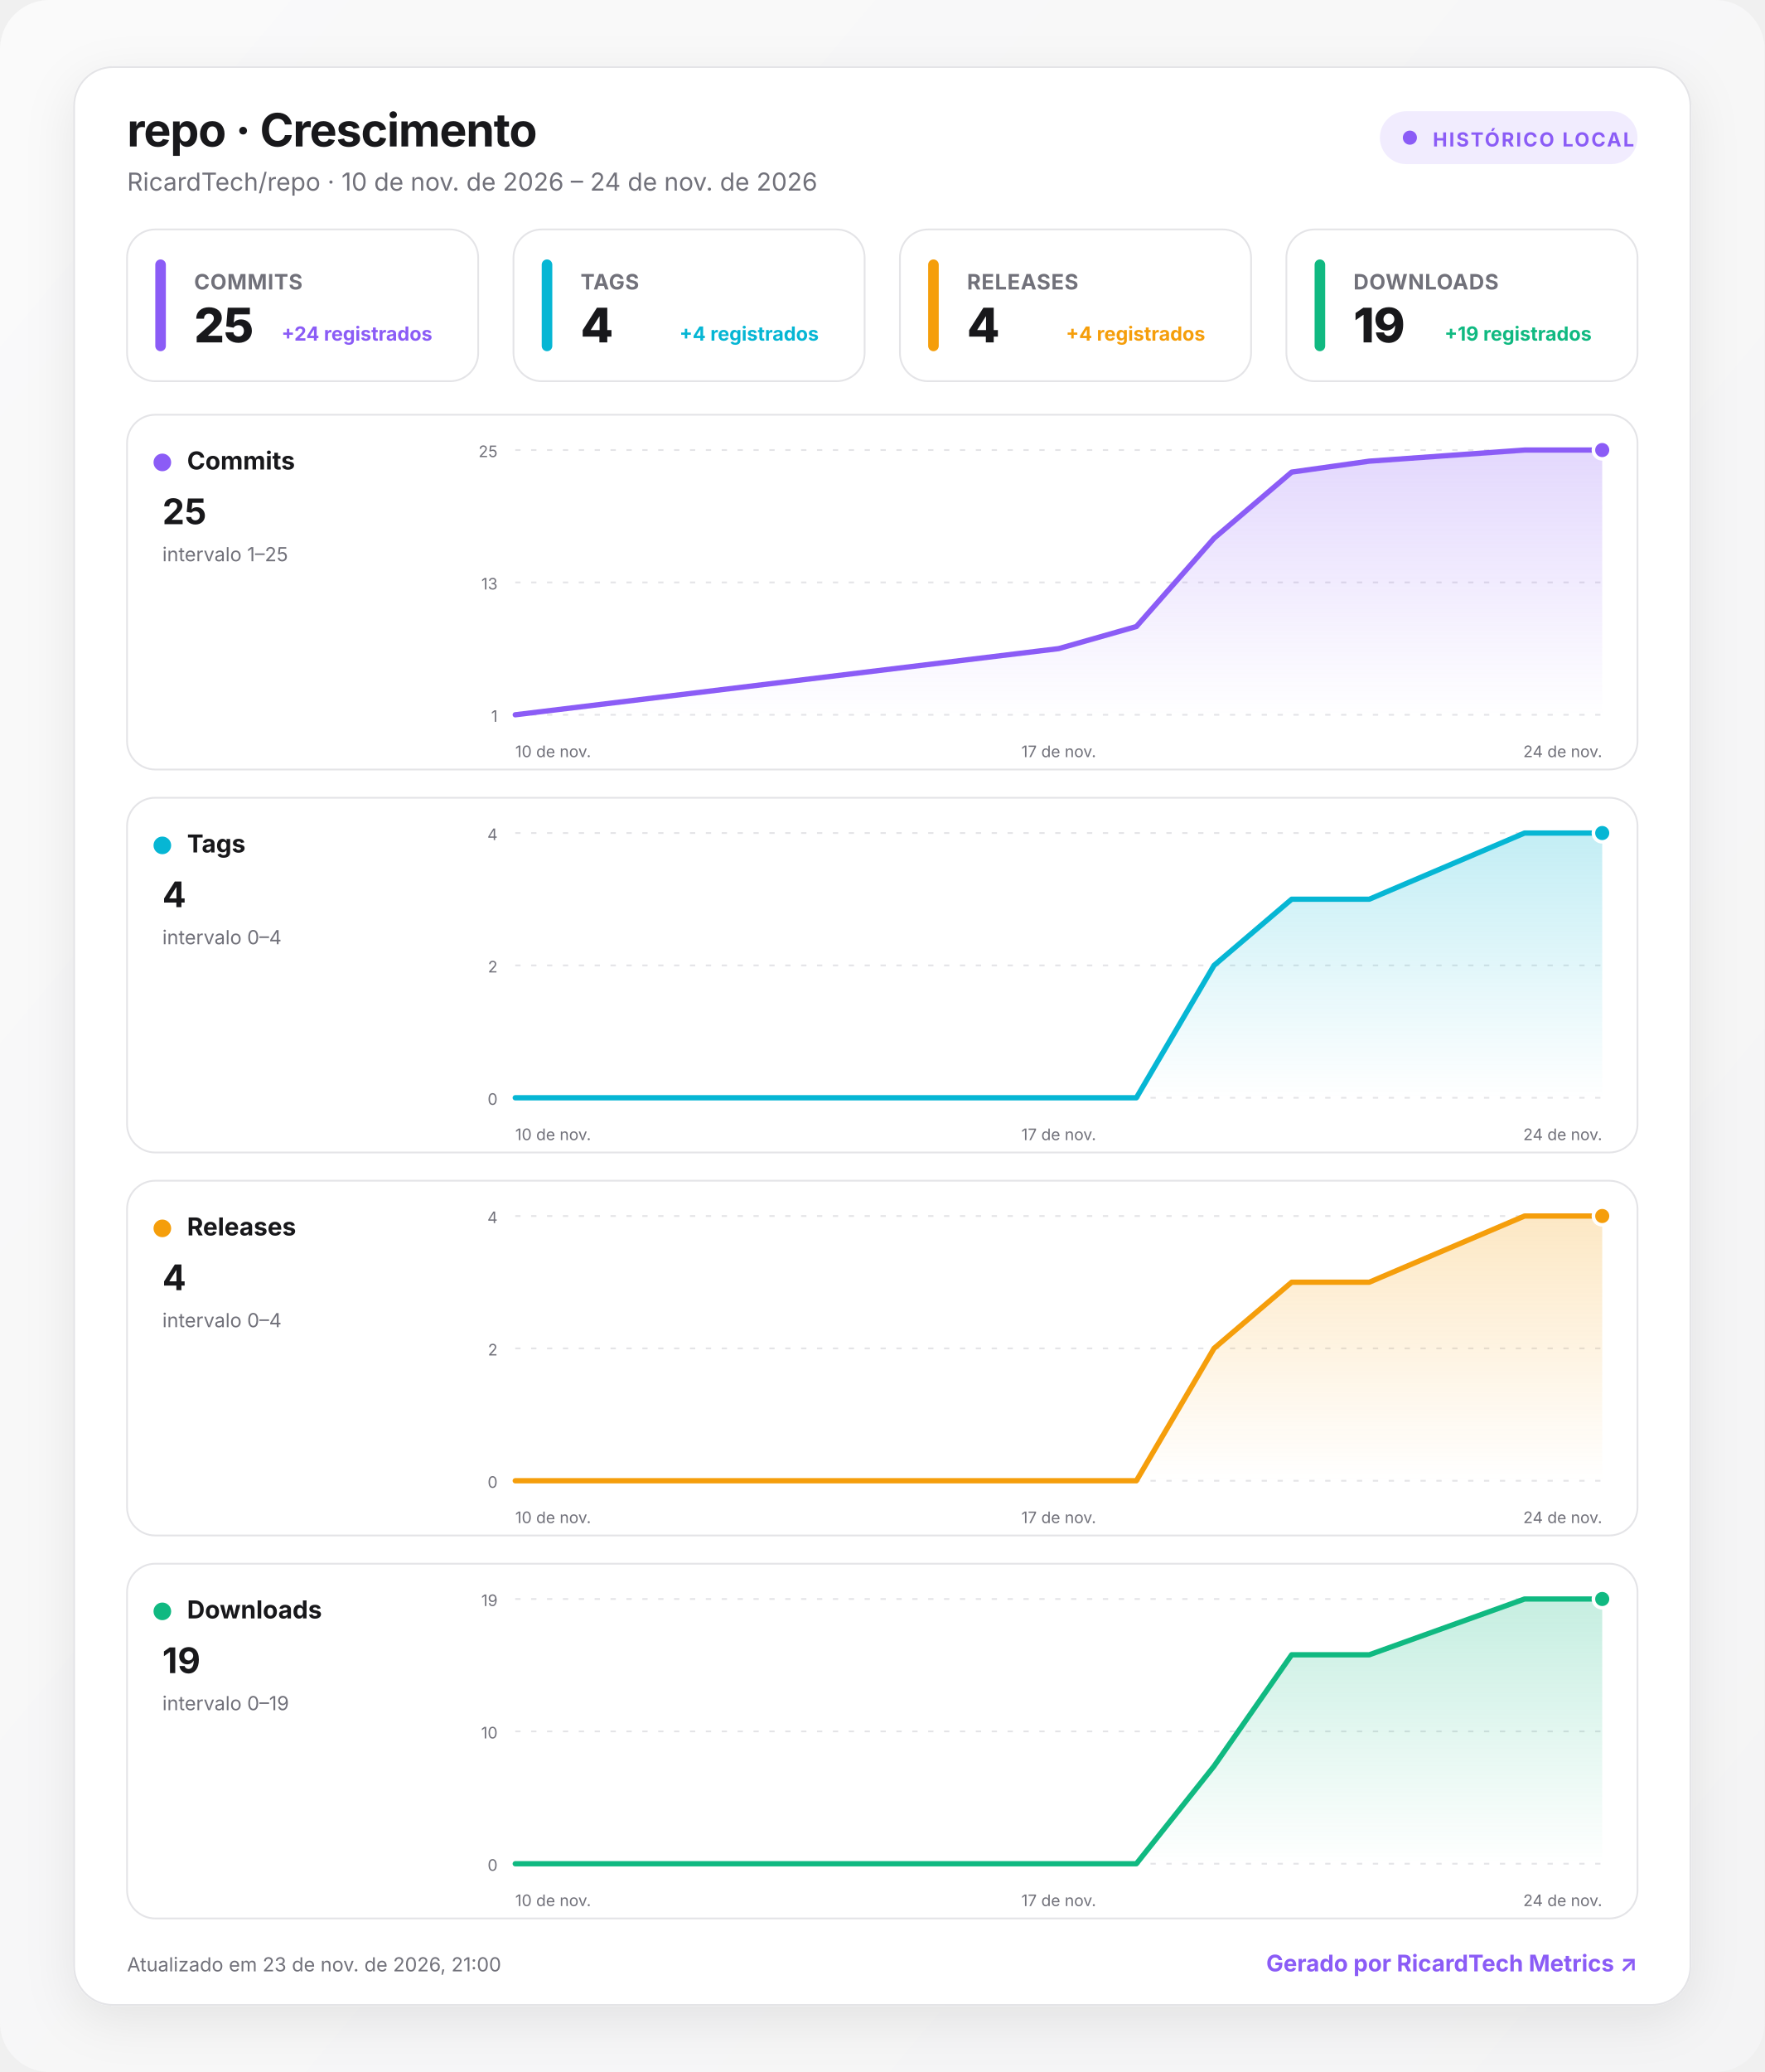
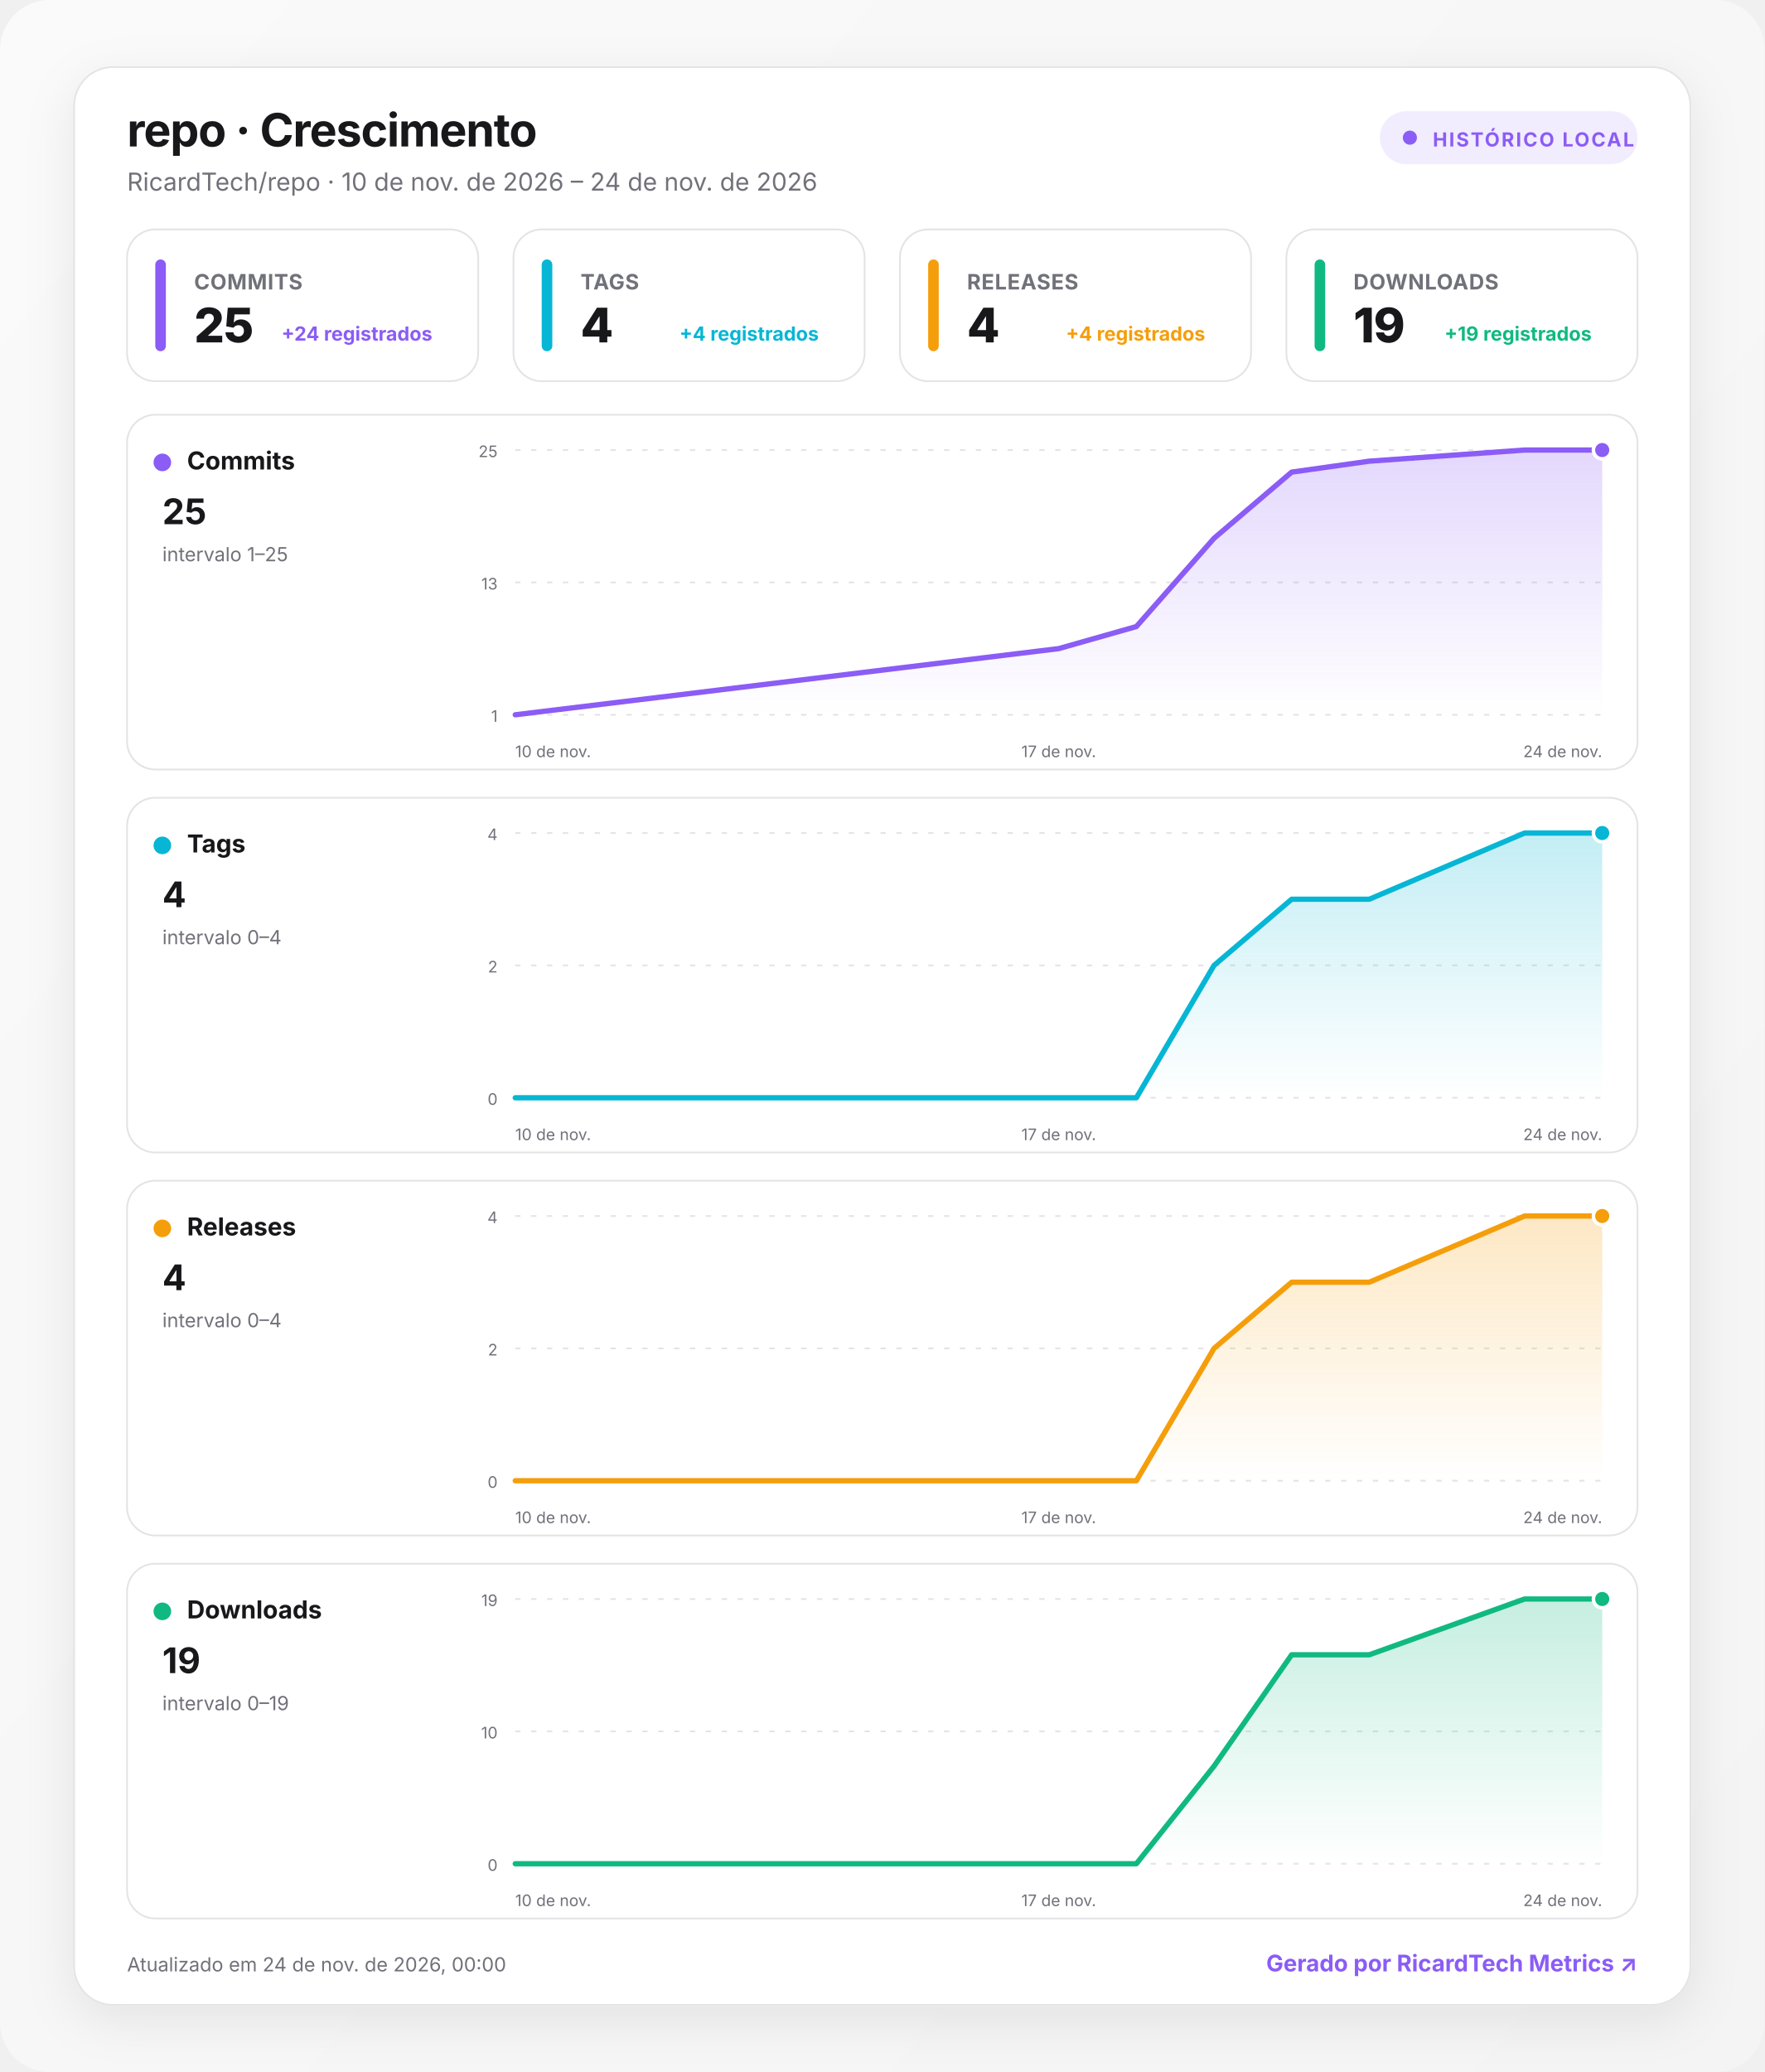
<svg xmlns="http://www.w3.org/2000/svg" width="1000" height="1174" viewBox="0 0 1000 1174" role="img" aria-labelledby="title desc">
  <defs>
    <linearGradient id="background" x1="0" y1="0" x2="1" y2="1">
      <stop offset="0" stop-color="#fafafa" />
      <stop offset="1" stop-color="#f4f4f5" />
    </linearGradient>
    <linearGradient id="fill-commits" x1="0" y1="0" x2="0" y2="1">
      <stop offset="0" stop-color="#8b5cf6" stop-opacity=".24" />
      <stop offset="1" stop-color="#8b5cf6" stop-opacity="0" />
    </linearGradient>
    <linearGradient id="fill-tags" x1="0" y1="0" x2="0" y2="1">
      <stop offset="0" stop-color="#06b6d4" stop-opacity=".24" />
      <stop offset="1" stop-color="#06b6d4" stop-opacity="0" />
    </linearGradient>
    <linearGradient id="fill-releases" x1="0" y1="0" x2="0" y2="1">
      <stop offset="0" stop-color="#f59e0b" stop-opacity=".24" />
      <stop offset="1" stop-color="#f59e0b" stop-opacity="0" />
    </linearGradient>
    <linearGradient id="fill-downloads" x1="0" y1="0" x2="0" y2="1">
      <stop offset="0" stop-color="#10b981" stop-opacity=".24" />
      <stop offset="1" stop-color="#10b981" stop-opacity="0" />
    </linearGradient>
    <filter id="shadow" x="-10%" y="-10%" width="120%" height="130%">
      <feDropShadow dx="0" dy="8" stdDeviation="14" flood-color="#18181b" flood-opacity=".08" />
    </filter>
    <style>
      :root { color-scheme: light dark; }
      .bg { fill: url(#background); }
      .surface { fill: #ffffff; stroke: #e4e4e7; }
      .panel { fill: #ffffff; stroke: #e4e4e7; }
      .primary { fill: #18181b; }
      .secondary { fill: #71717a; }
      .grid { stroke: #e4e4e7; }
      text { font-family: Inter, ui-sans-serif, system-ui, -apple-system, BlinkMacSystemFont, "Segoe UI", Roboto, sans-serif; }
      @media (prefers-color-scheme: dark) {
        .bg { fill: #09090b; }
        .surface, .panel { fill: #111113; stroke: #27272a; }
        .primary { fill: #fafafa; }
        .secondary { fill: #a1a1aa; }
        .grid { stroke: #27272a; }
      }
    </style>
  </defs>
  <rect class="bg" width="1000" height="1174" rx="28" />
  <g transform="translate(42 38)">
    <rect x="0" y="0" width="916" height="1098" rx="22" class="surface" filter="url(#shadow)" />
    <text x="30" y="45" class="primary" font-size="26" font-weight="750" letter-spacing="-.5">repo · Crescimento</text>
    <text x="30" y="70" class="secondary" font-size="14">RicardTech/repo · 10 de nov. de 2026 – 24 de nov. de 2026</text>
    <g transform="translate(740 25)">
      <rect width="146" height="30" rx="15" fill="#8b5cf6" fill-opacity=".12" />
      <circle cx="17" cy="15" r="4" fill="#8b5cf6" />
      <text x="30" y="20" fill="#8b5cf6" font-size="11" font-weight="700" letter-spacing="1">HISTÓRICO LOCAL</text>
    </g>
    <g transform="translate(30 92)">
      <rect width="199" height="86" rx="16" class="panel" />
      <rect x="16" y="17" width="6" height="52" rx="3" fill="#8b5cf6" />
      <text x="38" y="34" class="secondary" font-size="12" font-weight="650" letter-spacing=".3">COMMITS</text>
      <text x="38" y="64" class="primary" font-size="27" font-weight="760" letter-spacing="-.5">25</text>
      <text x="173" y="63" text-anchor="end" fill="#8b5cf6" font-size="11" font-weight="650">+24 registrados</text>
    </g>
    <g transform="translate(249 92)">
      <rect width="199" height="86" rx="16" class="panel" />
      <rect x="16" y="17" width="6" height="52" rx="3" fill="#06b6d4" />
      <text x="38" y="34" class="secondary" font-size="12" font-weight="650" letter-spacing=".3">TAGS</text>
      <text x="38" y="64" class="primary" font-size="27" font-weight="760" letter-spacing="-.5">4</text>
      <text x="173" y="63" text-anchor="end" fill="#06b6d4" font-size="11" font-weight="650">+4 registrados</text>
    </g>
    <g transform="translate(468 92)">
      <rect width="199" height="86" rx="16" class="panel" />
      <rect x="16" y="17" width="6" height="52" rx="3" fill="#f59e0b" />
      <text x="38" y="34" class="secondary" font-size="12" font-weight="650" letter-spacing=".3">RELEASES</text>
      <text x="38" y="64" class="primary" font-size="27" font-weight="760" letter-spacing="-.5">4</text>
      <text x="173" y="63" text-anchor="end" fill="#f59e0b" font-size="11" font-weight="650">+4 registrados</text>
    </g>
    <g transform="translate(687 92)">
      <rect width="199" height="86" rx="16" class="panel" />
      <rect x="16" y="17" width="6" height="52" rx="3" fill="#10b981" />
      <text x="38" y="34" class="secondary" font-size="12" font-weight="650" letter-spacing=".3">DOWNLOADS</text>
      <text x="38" y="64" class="primary" font-size="27" font-weight="760" letter-spacing="-.5">19</text>
      <text x="173" y="63" text-anchor="end" fill="#10b981" font-size="11" font-weight="650">+19 registrados</text>
    </g>
    <g transform="translate(30 197)">
      <rect width="856" height="201" rx="16" class="panel" />
      <circle cx="20" cy="27" r="5" fill="#8b5cf6" />
      <text x="34" y="31" class="primary" font-size="14" font-weight="700">Commits</text>
      <text x="20" y="62" class="primary" font-size="20" font-weight="750">25</text>
      <text x="20" y="83" class="secondary" font-size="11">intervalo 1–25</text>
      <line x1="220" x2="836" y1="20" y2="20" class="grid" stroke-width="1" stroke-dasharray="3 6" />
      <text x="210" y="24" text-anchor="end" class="secondary" font-size="9">25</text>
      <line x1="220" x2="836" y1="95" y2="95" class="grid" stroke-width="1" stroke-dasharray="3 6" />
      <text x="210" y="99" text-anchor="end" class="secondary" font-size="9">13</text>
      <line x1="220" x2="836" y1="170" y2="170" class="grid" stroke-width="1" stroke-dasharray="3 6" />
      <text x="210" y="174" text-anchor="end" class="secondary" font-size="9">1</text>
      <path d="M220 170 L528 132.5 L572 120 L616 70 L660 32.5 L704 26.3 L792 20 L836 20 L836 170 L220 170 Z" fill="url(#fill-commits)" />
      <path d="M220 170 L528 132.5 L572 120 L616 70 L660 32.5 L704 26.3 L792 20 L836 20" fill="none" stroke="#8b5cf6" stroke-width="3" stroke-linecap="round" stroke-linejoin="round" />
      <circle cx="836" cy="20" r="5" fill="#8b5cf6" stroke="#fff" stroke-width="2" />
      <text x="220" y="194" text-anchor="start" class="secondary" font-size="9">10 de nov.</text>
      <text x="528" y="194" text-anchor="middle" class="secondary" font-size="9">17 de nov.</text>
      <text x="836" y="194" text-anchor="end" class="secondary" font-size="9">24 de nov.</text>
    </g>
    <g transform="translate(30 414)">
      <rect width="856" height="201" rx="16" class="panel" />
      <circle cx="20" cy="27" r="5" fill="#06b6d4" />
      <text x="34" y="31" class="primary" font-size="14" font-weight="700">Tags</text>
      <text x="20" y="62" class="primary" font-size="20" font-weight="750">4</text>
      <text x="20" y="83" class="secondary" font-size="11">intervalo 0–4</text>
      <line x1="220" x2="836" y1="20" y2="20" class="grid" stroke-width="1" stroke-dasharray="3 6" />
      <text x="210" y="24" text-anchor="end" class="secondary" font-size="9">4</text>
      <line x1="220" x2="836" y1="95" y2="95" class="grid" stroke-width="1" stroke-dasharray="3 6" />
      <text x="210" y="99" text-anchor="end" class="secondary" font-size="9">2</text>
      <line x1="220" x2="836" y1="170" y2="170" class="grid" stroke-width="1" stroke-dasharray="3 6" />
      <text x="210" y="174" text-anchor="end" class="secondary" font-size="9">0</text>
      <path d="M220 170 L528 170 L572 170 L616 95 L660 57.5 L704 57.5 L792 20 L836 20 L836 170 L220 170 Z" fill="url(#fill-tags)" />
      <path d="M220 170 L528 170 L572 170 L616 95 L660 57.5 L704 57.5 L792 20 L836 20" fill="none" stroke="#06b6d4" stroke-width="3" stroke-linecap="round" stroke-linejoin="round" />
      <circle cx="836" cy="20" r="5" fill="#06b6d4" stroke="#fff" stroke-width="2" />
      <text x="220" y="194" text-anchor="start" class="secondary" font-size="9">10 de nov.</text>
      <text x="528" y="194" text-anchor="middle" class="secondary" font-size="9">17 de nov.</text>
      <text x="836" y="194" text-anchor="end" class="secondary" font-size="9">24 de nov.</text>
    </g>
    <g transform="translate(30 631)">
      <rect width="856" height="201" rx="16" class="panel" />
      <circle cx="20" cy="27" r="5" fill="#f59e0b" />
      <text x="34" y="31" class="primary" font-size="14" font-weight="700">Releases</text>
      <text x="20" y="62" class="primary" font-size="20" font-weight="750">4</text>
      <text x="20" y="83" class="secondary" font-size="11">intervalo 0–4</text>
      <line x1="220" x2="836" y1="20" y2="20" class="grid" stroke-width="1" stroke-dasharray="3 6" />
      <text x="210" y="24" text-anchor="end" class="secondary" font-size="9">4</text>
      <line x1="220" x2="836" y1="95" y2="95" class="grid" stroke-width="1" stroke-dasharray="3 6" />
      <text x="210" y="99" text-anchor="end" class="secondary" font-size="9">2</text>
      <line x1="220" x2="836" y1="170" y2="170" class="grid" stroke-width="1" stroke-dasharray="3 6" />
      <text x="210" y="174" text-anchor="end" class="secondary" font-size="9">0</text>
      <path d="M220 170 L528 170 L572 170 L616 95 L660 57.5 L704 57.5 L792 20 L836 20 L836 170 L220 170 Z" fill="url(#fill-releases)" />
      <path d="M220 170 L528 170 L572 170 L616 95 L660 57.5 L704 57.5 L792 20 L836 20" fill="none" stroke="#f59e0b" stroke-width="3" stroke-linecap="round" stroke-linejoin="round" />
      <circle cx="836" cy="20" r="5" fill="#f59e0b" stroke="#fff" stroke-width="2" />
      <text x="220" y="194" text-anchor="start" class="secondary" font-size="9">10 de nov.</text>
      <text x="528" y="194" text-anchor="middle" class="secondary" font-size="9">17 de nov.</text>
      <text x="836" y="194" text-anchor="end" class="secondary" font-size="9">24 de nov.</text>
    </g>
    <g transform="translate(30 848)">
      <rect width="856" height="201" rx="16" class="panel" />
      <circle cx="20" cy="27" r="5" fill="#10b981" />
      <text x="34" y="31" class="primary" font-size="14" font-weight="700">Downloads</text>
      <text x="20" y="62" class="primary" font-size="20" font-weight="750">19</text>
      <text x="20" y="83" class="secondary" font-size="11">intervalo 0–19</text>
      <line x1="220" x2="836" y1="20" y2="20" class="grid" stroke-width="1" stroke-dasharray="3 6" />
      <text x="210" y="24" text-anchor="end" class="secondary" font-size="9">19</text>
      <line x1="220" x2="836" y1="95" y2="95" class="grid" stroke-width="1" stroke-dasharray="3 6" />
      <text x="210" y="99" text-anchor="end" class="secondary" font-size="9">10</text>
      <line x1="220" x2="836" y1="170" y2="170" class="grid" stroke-width="1" stroke-dasharray="3 6" />
      <text x="210" y="174" text-anchor="end" class="secondary" font-size="9">0</text>
      <path d="M220 170 L528 170 L572 170 L616 114.7 L660 51.6 L704 51.6 L792 20 L836 20 L836 170 L220 170 Z" fill="url(#fill-downloads)" />
      <path d="M220 170 L528 170 L572 170 L616 114.7 L660 51.6 L704 51.6 L792 20 L836 20" fill="none" stroke="#10b981" stroke-width="3" stroke-linecap="round" stroke-linejoin="round" />
      <circle cx="836" cy="20" r="5" fill="#10b981" stroke="#fff" stroke-width="2" />
      <text x="220" y="194" text-anchor="start" class="secondary" font-size="9">10 de nov.</text>
      <text x="528" y="194" text-anchor="middle" class="secondary" font-size="9">17 de nov.</text>
      <text x="836" y="194" text-anchor="end" class="secondary" font-size="9">24 de nov.</text>
    </g>
-     <text x="30" y="1079" class="secondary" font-size="11">Atualizado em 23 de nov. de 2026, 21:00</text>
+     <text x="30" y="1079" class="secondary" font-size="11">Atualizado em 24 de nov. de 2026, 00:00</text>
    <a href="https://git.ricardtech.top/RicardTech/ricardtech-metrics" target="_blank" aria-label="Abrir projeto RicardTech Metrics">
      <text x="886" y="1079" fill="#8b5cf6" text-anchor="end" font-size="13" font-weight="700">Gerado por RicardTech Metrics ↗</text>
    </a>
  </g>
</svg>
